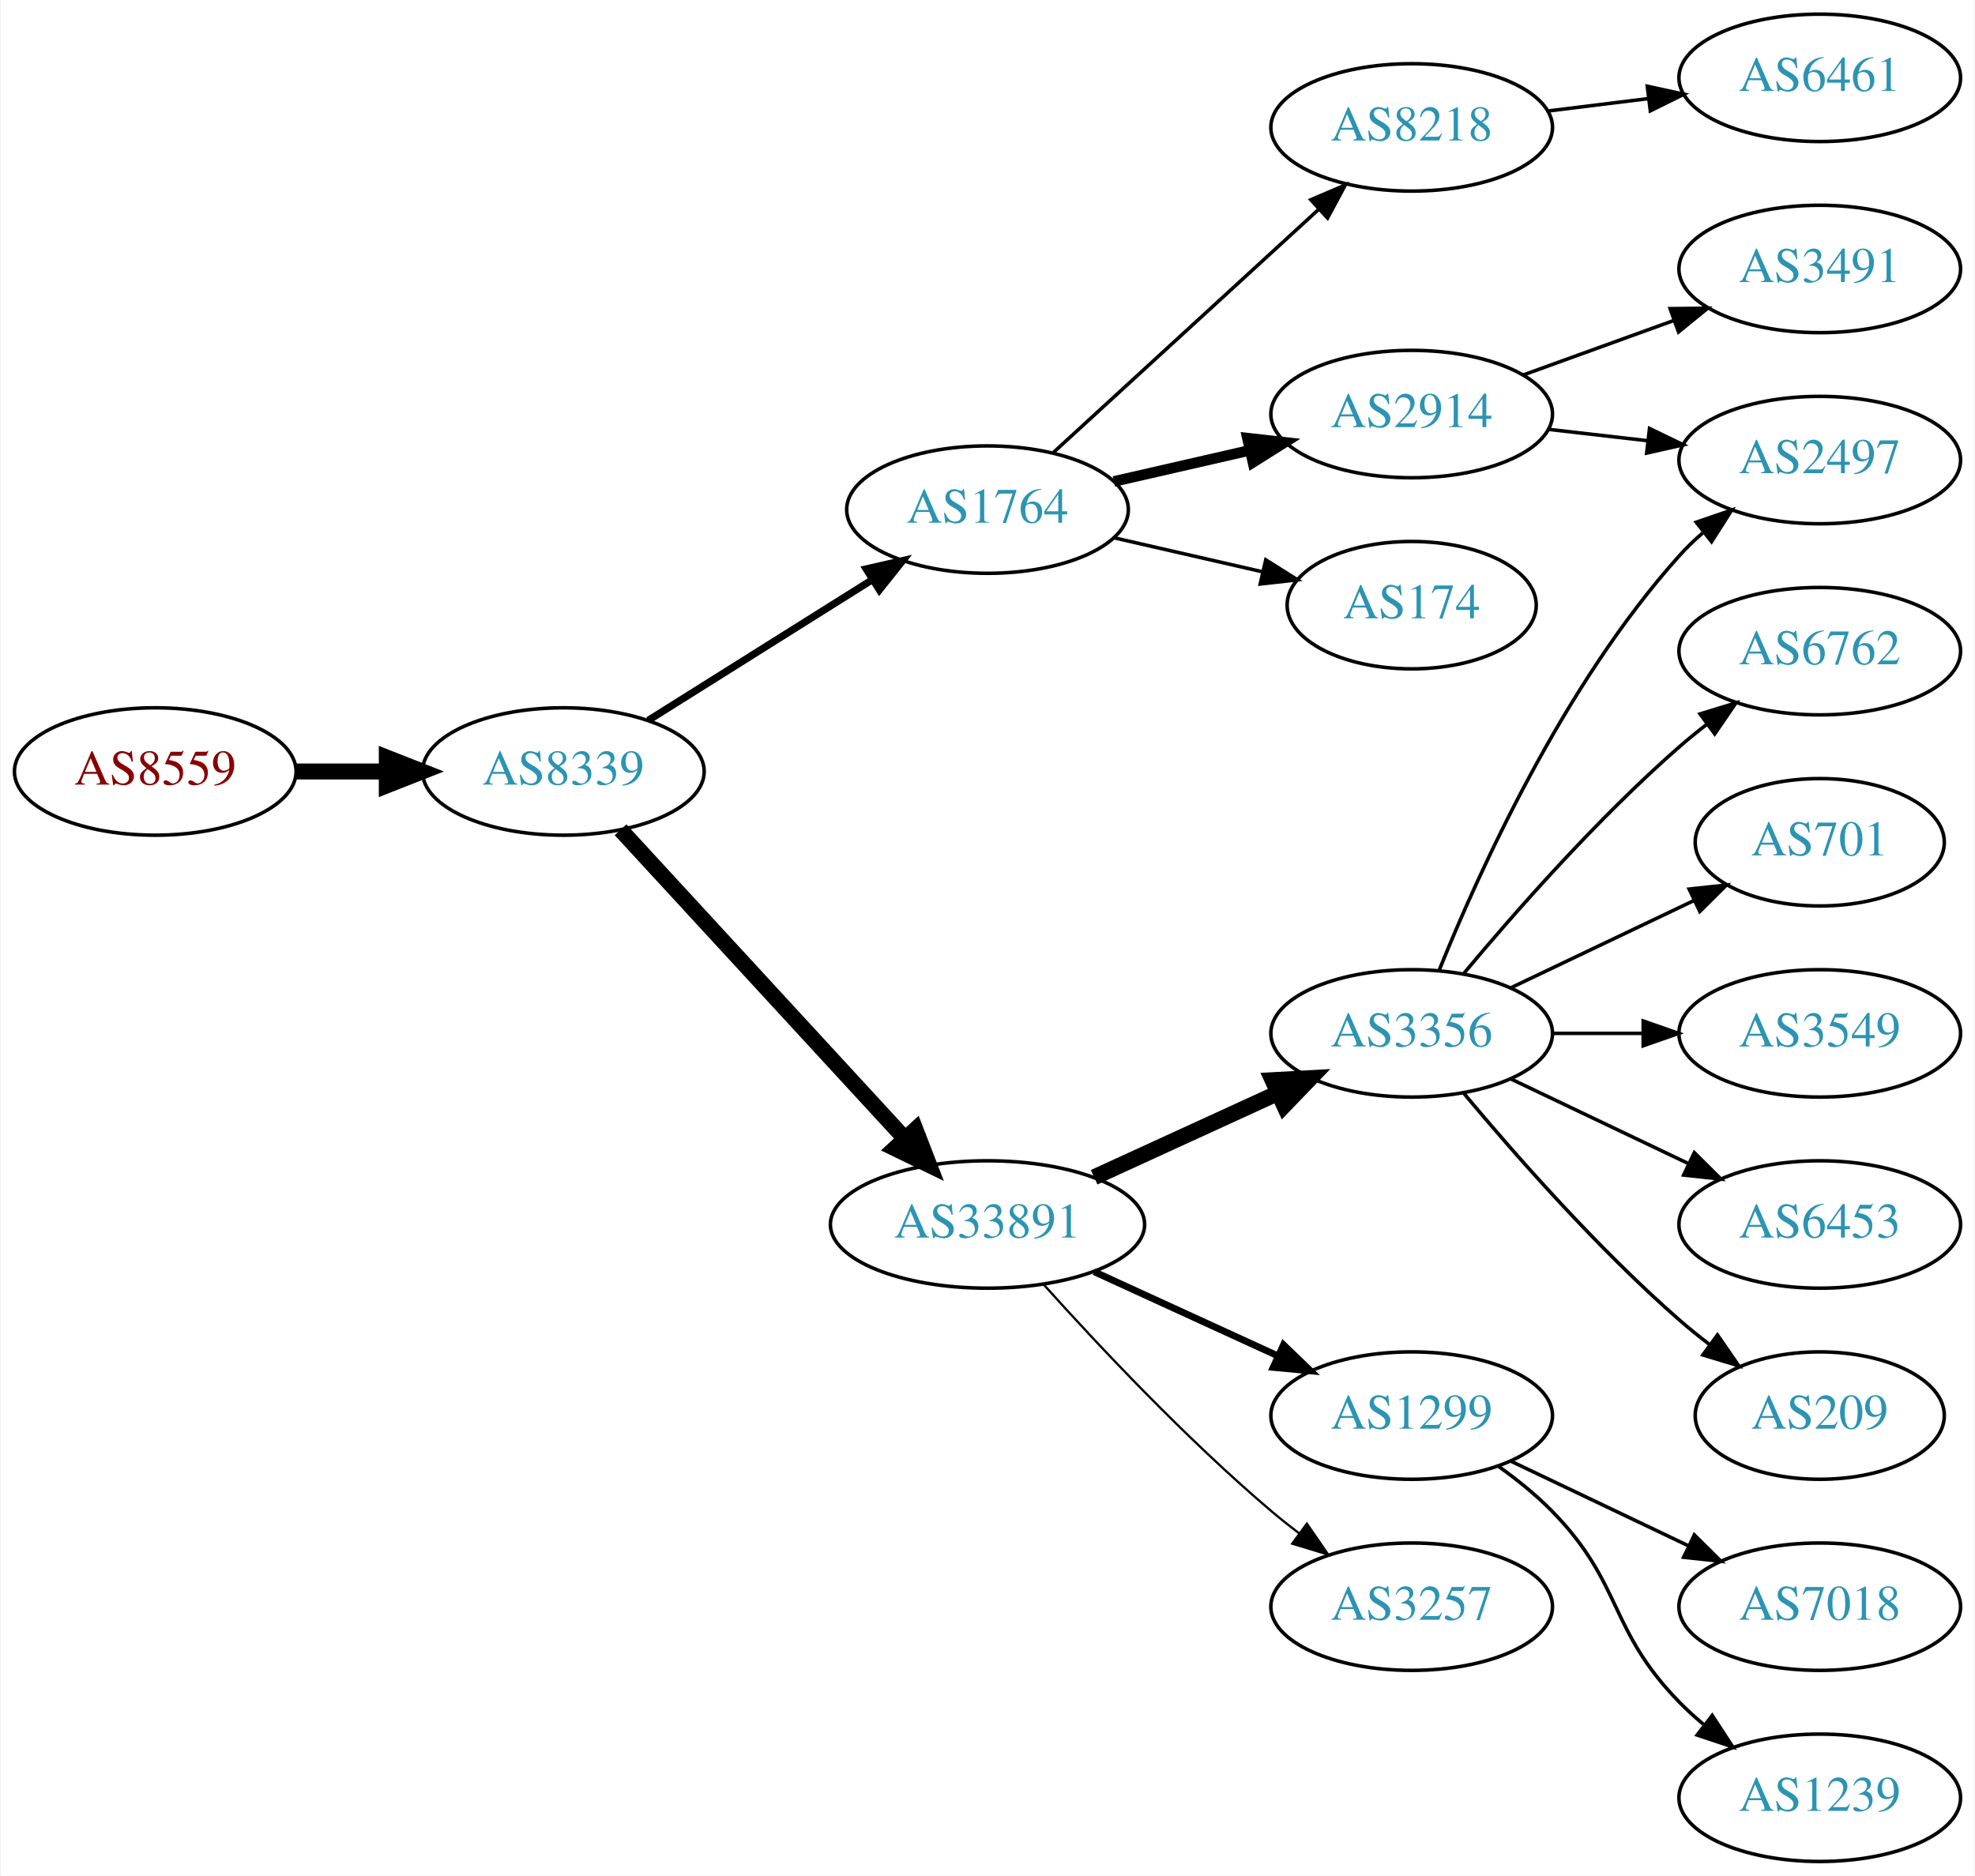
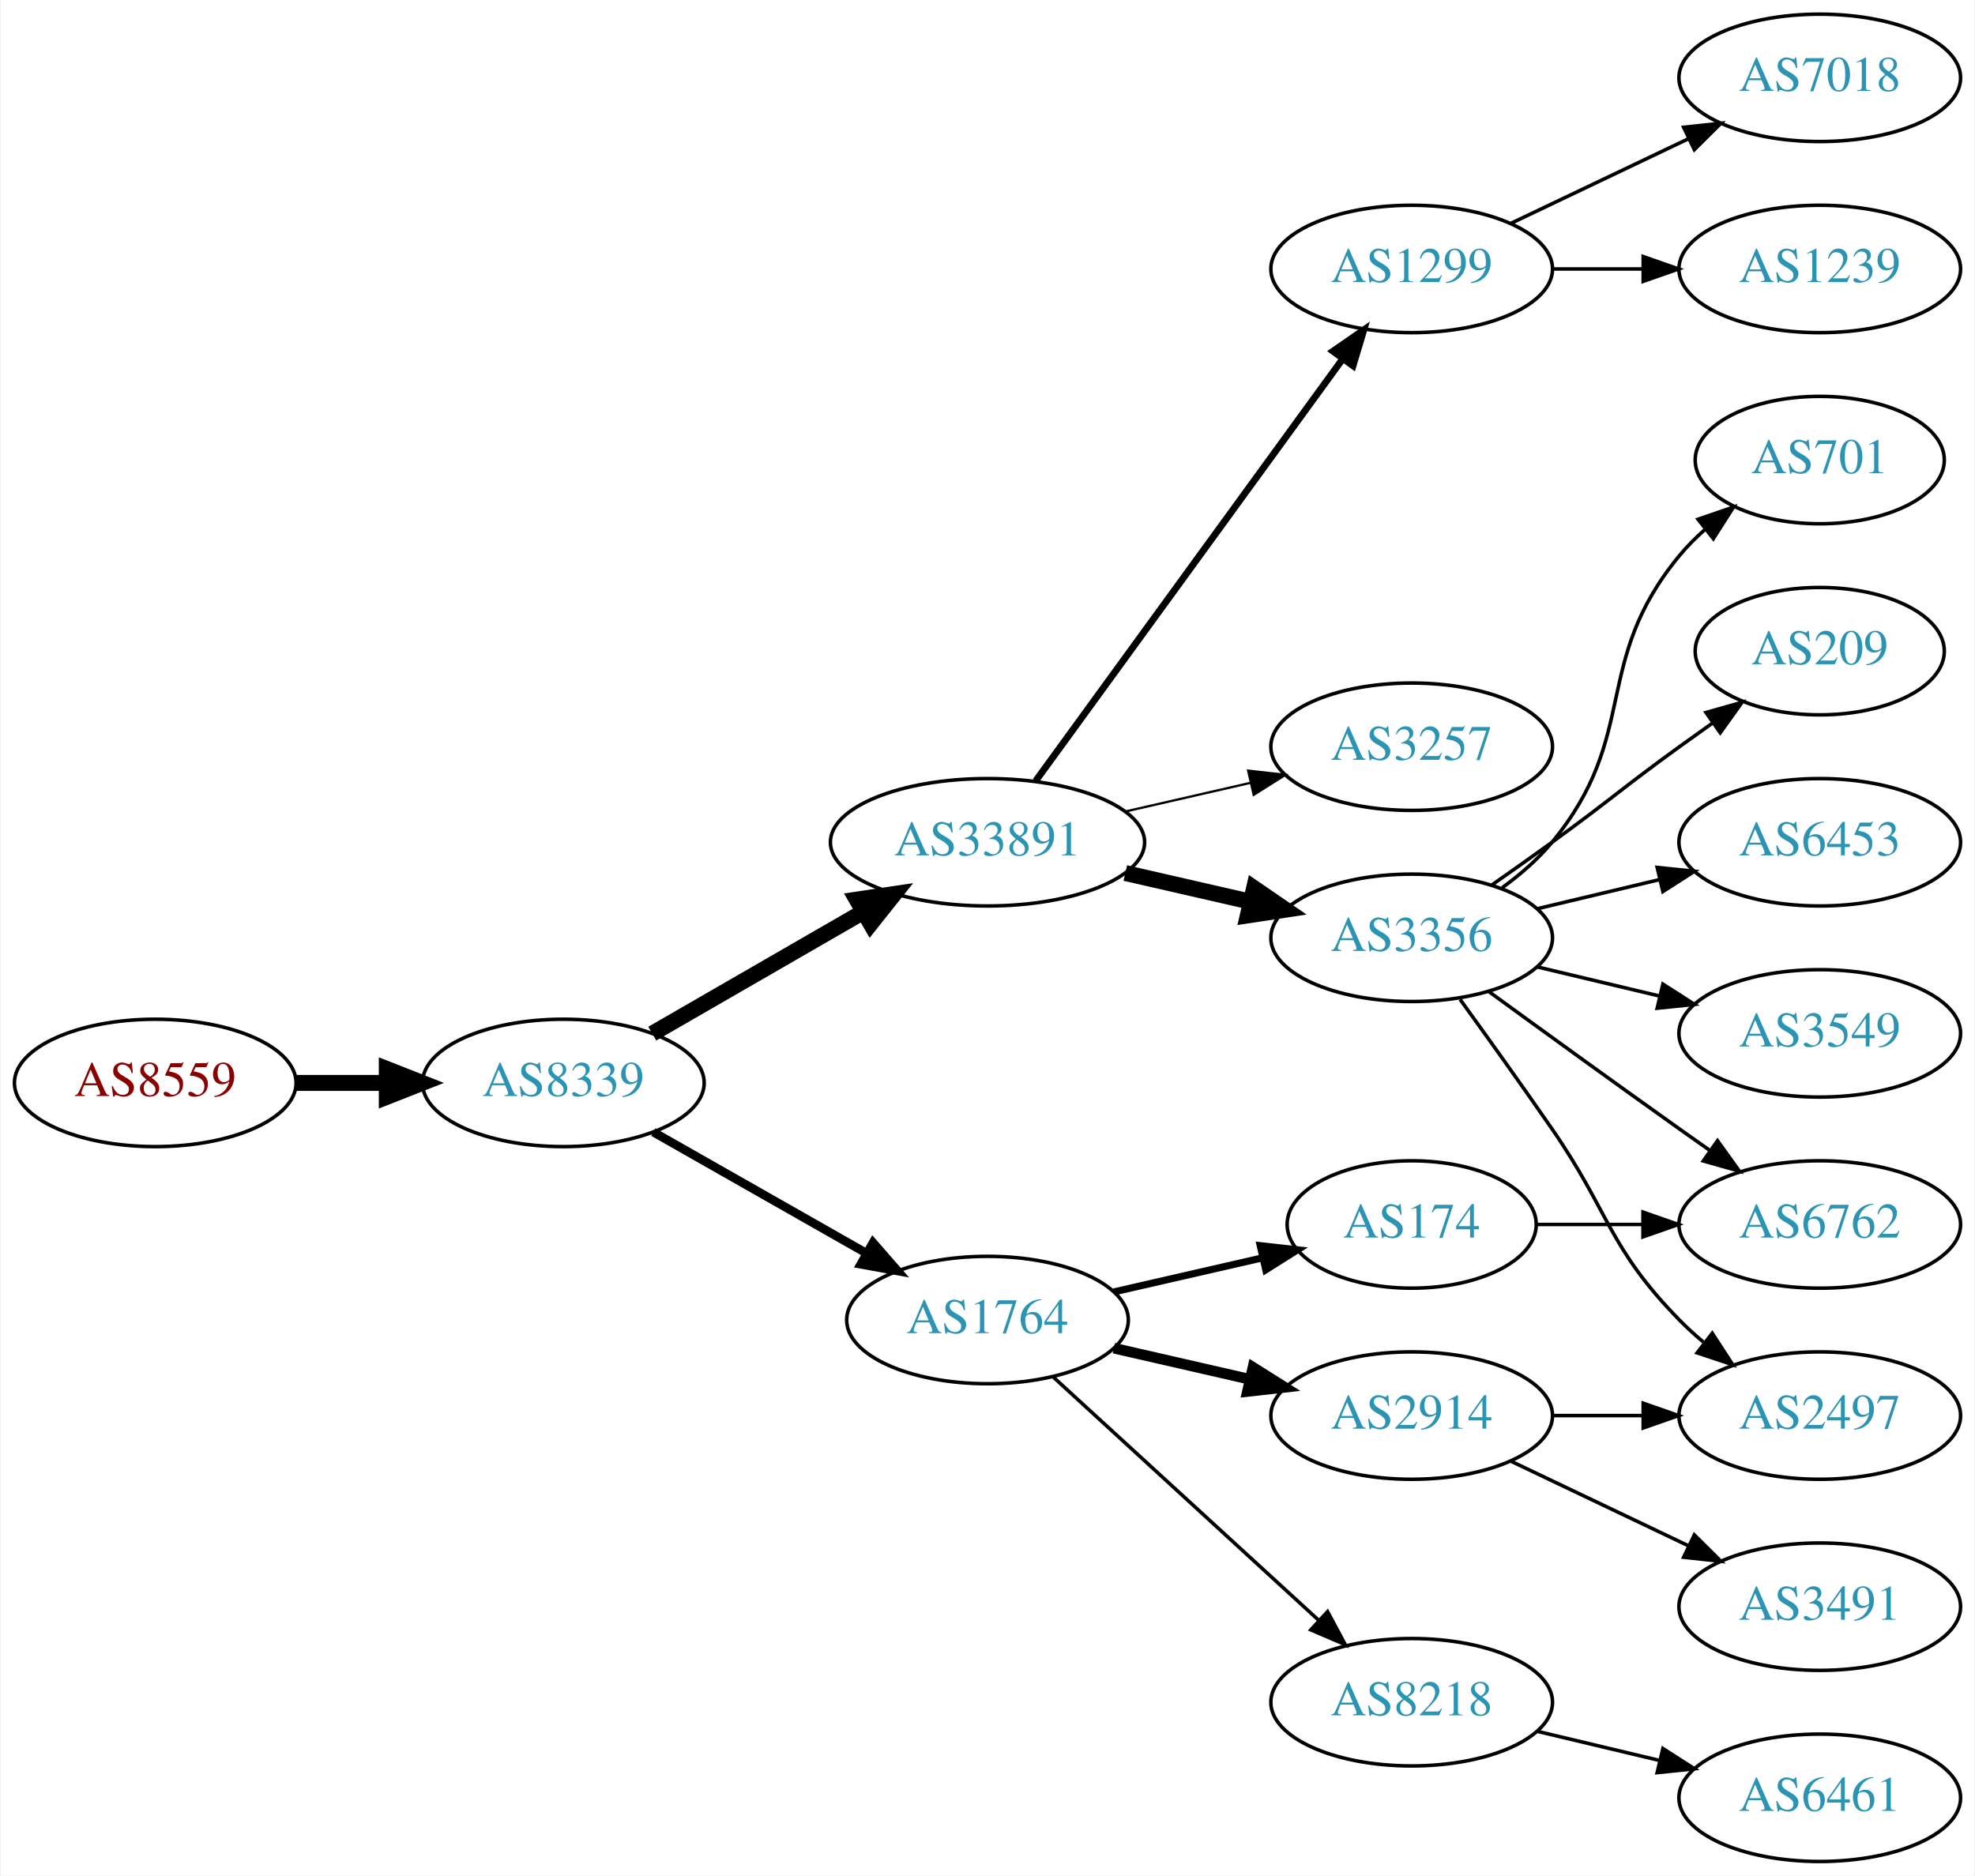
<svg xmlns="http://www.w3.org/2000/svg" xmlns:xlink="http://www.w3.org/1999/xlink" width="558pt" height="530pt" viewBox="0.00 0.00 557.56 530.00">
  <g id="graph0" class="graph" transform="scale(1 1) rotate(0) translate(4 526)">
    <polygon fill="white" stroke="none" points="-4,4 -4,-526 553.564,-526 553.564,4 -4,4" />
    <g id="node1" class="node">
      <g id="a_node1">
        <a xlink:href="/asn/8559" xlink:title="AS8559 ~ WELLCOM [AT]">
-           <ellipse fill="#ffffff" stroke="black" cx="39.647" cy="-308" rx="39.794" ry="18" />
-           <text text-anchor="middle" x="39.647" y="-304.3" font-family="Times,serif" font-size="14.00" fill="#880000">AS8559</text>
+           <ellipse fill="#ffffff" stroke="black" cx="39.647" cy="-220" rx="39.794" ry="18" />
+           <text text-anchor="middle" x="39.647" y="-216.3" font-family="Times,serif" font-size="14.00" fill="#880000">AS8559</text>
        </a>
      </g>
    </g>
    <g id="node2" class="node">
      <g id="a_node2">
        <a xlink:href="/asn/8339" xlink:title="AS8339 ~ kabelplus GmbH [AT]">
-           <ellipse fill="#ffffff" stroke="black" cx="154.939" cy="-308" rx="39.794" ry="18" />
-           <text text-anchor="middle" x="154.939" y="-304.3" font-family="Times,serif" font-size="14.00" fill="#2c94b3">AS8339</text>
+           <ellipse fill="#ffffff" stroke="black" cx="154.939" cy="-220" rx="39.794" ry="18" />
+           <text text-anchor="middle" x="154.939" y="-216.3" font-family="Times,serif" font-size="14.00" fill="#2c94b3">AS8339</text>
        </a>
      </g>
    </g>
    <g id="edge1" class="edge">
-       <path fill="none" stroke="black" stroke-width="4.5" d="M79.319,-308C87.522,-308 96.286,-308 104.818,-308" />
-       <polygon fill="black" stroke="black" stroke-width="4.5" points="105.057,-311.938 115.057,-308 105.057,-304.063 105.057,-311.938" />
+       <path fill="none" stroke="black" stroke-width="4.5" d="M79.319,-220C87.522,-220 96.286,-220 104.818,-220" />
+       <polygon fill="black" stroke="black" stroke-width="4.5" points="105.057,-223.938 115.057,-220 105.057,-216.063 105.057,-223.938" />
    </g>
    <g id="node3" class="node">
      <g id="a_node3">
        <a xlink:href="/asn/33891" xlink:title="AS33891 ~ CORE-BACKBONE GMBH GLOBAL NETWORK [DE]">
-           <ellipse fill="#ffffff" stroke="black" cx="274.782" cy="-180" rx="44.393" ry="18" />
-           <text text-anchor="middle" x="274.782" y="-176.3" font-family="Times,serif" font-size="14.00" fill="#2c94b3">AS33891</text>
+           <ellipse fill="#ffffff" stroke="black" cx="274.782" cy="-288" rx="44.393" ry="18" />
+           <text text-anchor="middle" x="274.782" y="-284.3" font-family="Times,serif" font-size="14.00" fill="#2c94b3">AS33891</text>
        </a>
      </g>
    </g>
    <g id="edge2" class="edge">
-       <path fill="none" stroke="black" stroke-width="4.5" d="M171.104,-291.528C191.497,-269.377 227.912,-229.824 251.444,-204.263" />
-       <polygon fill="black" stroke="black" stroke-width="4.5" points="254.425,-206.839 258.301,-196.815 248.631,-201.505 254.425,-206.839" />
+       <path fill="none" stroke="black" stroke-width="4.5" d="M180.071,-233.925C197.278,-243.854 220.651,-257.341 239.75,-268.362" />
+       <polygon fill="black" stroke="black" stroke-width="4.5" points="237.832,-271.801 248.461,-273.389 241.768,-264.98 237.832,-271.801" />
    </g>
    <g id="node4" class="node">
      <g id="a_node4">
        <a xlink:href="/asn/1764" xlink:title="AS1764 ~ NEXTLAYER-AS [AT]">
-           <ellipse fill="#ffffff" stroke="black" cx="274.782" cy="-382" rx="39.794" ry="18" />
-           <text text-anchor="middle" x="274.782" y="-378.3" font-family="Times,serif" font-size="14.00" fill="#2c94b3">AS1764</text>
+           <ellipse fill="#ffffff" stroke="black" cx="274.782" cy="-153" rx="39.794" ry="18" />
+           <text text-anchor="middle" x="274.782" y="-149.3" font-family="Times,serif" font-size="14.00" fill="#2c94b3">AS1764</text>
        </a>
      </g>
    </g>
    <g id="edge3" class="edge">
-       <path fill="none" stroke="black" stroke-width="2.045" d="M178.94,-322.444C196.947,-333.751 222.191,-349.603 242.108,-362.11" />
-       <polygon fill="black" stroke="black" stroke-width="2.045" points="240.509,-365.239 250.839,-367.593 244.232,-359.311 240.509,-365.239" />
+       <path fill="none" stroke="black" stroke-width="2.455" d="M180.357,-206.118C197.816,-196.191 221.517,-182.716 240.677,-171.822" />
+       <polygon fill="black" stroke="black" stroke-width="2.455" points="242.433,-174.85 249.396,-166.865 238.973,-168.765 242.433,-174.85" />
    </g>
    <g id="node5" class="node">
      <g id="a_node5">
-         <a xlink:href="/asn/3356" xlink:title="AS3356 ~ Level 3 Parent, LLC [US]">
-           <ellipse fill="#ffffff" stroke="black" cx="394.625" cy="-234" rx="39.794" ry="18" />
-           <text text-anchor="middle" x="394.625" y="-230.3" font-family="Times,serif" font-size="14.00" fill="#2c94b3">AS3356</text>
+         <a xlink:href="/asn/1299" xlink:title="AS1299 ~ Telia Carrier [EU]">
+           <ellipse fill="#ffffff" stroke="black" cx="394.625" cy="-450" rx="39.794" ry="18" />
+           <text text-anchor="middle" x="394.625" y="-446.3" font-family="Times,serif" font-size="14.00" fill="#2c94b3">AS1299</text>
        </a>
      </g>
    </g>
    <g id="edge4" class="edge">
-       <path fill="none" stroke="black" stroke-width="4.5" d="M304.912,-193.348C320.523,-200.502 339.92,-209.391 356.593,-217.03" />
-       <polygon fill="black" stroke="black" stroke-width="4.5" points="355.313,-220.775 366.045,-221.362 358.594,-213.616 355.313,-220.775" />
+       <path fill="none" stroke="black" stroke-width="1.929" d="M288.393,-305.337C309.214,-333.96 350.876,-391.233 375.065,-424.486" />
+       <polygon fill="black" stroke="black" stroke-width="1.929" points="372.391,-426.76 381.104,-432.788 378.052,-422.642 372.391,-426.76" />
    </g>
    <g id="node6" class="node">
      <g id="a_node6">
-         <a xlink:href="/asn/1299" xlink:title="AS1299 ~ Telia Carrier [EU]">
-           <ellipse fill="#ffffff" stroke="black" cx="394.625" cy="-126" rx="39.794" ry="18" />
-           <text text-anchor="middle" x="394.625" y="-122.3" font-family="Times,serif" font-size="14.00" fill="#2c94b3">AS1299</text>
+         <a xlink:href="/asn/3257" xlink:title="AS3257 ~ GTT [DE]">
+           <ellipse fill="#ffffff" stroke="black" cx="394.625" cy="-315" rx="39.794" ry="18" />
+           <text text-anchor="middle" x="394.625" y="-311.3" font-family="Times,serif" font-size="14.00" fill="#2c94b3">AS3257</text>
        </a>
      </g>
    </g>
    <g id="edge5" class="edge">
-       <path fill="none" stroke="black" stroke-width="1.929" d="M304.912,-166.652C320.523,-159.498 339.92,-150.609 356.593,-142.97" />
-       <polygon fill="black" stroke="black" stroke-width="1.929" points="358.412,-145.986 366.045,-138.638 355.496,-139.622 358.412,-145.986" />
+       <path fill="none" stroke="black" stroke-width="0.643" d="M313.717,-296.692C324.957,-299.267 337.37,-302.111 348.993,-304.774" />
+       <polygon fill="black" stroke="black" stroke-width="0.643" points="348.426,-308.235 358.955,-307.057 349.989,-301.412 348.426,-308.235" />
    </g>
    <g id="node7" class="node">
      <g id="a_node7">
-         <a xlink:href="/asn/3257" xlink:title="AS3257 ~ GTT [DE]">
-           <ellipse fill="#ffffff" stroke="black" cx="394.625" cy="-72" rx="39.794" ry="18" />
-           <text text-anchor="middle" x="394.625" y="-68.3" font-family="Times,serif" font-size="14.00" fill="#2c94b3">AS3257</text>
+         <a xlink:href="/asn/3356" xlink:title="AS3356 ~ Level 3 Parent, LLC [US]">
+           <ellipse fill="#ffffff" stroke="black" cx="394.625" cy="-261" rx="39.794" ry="18" />
+           <text text-anchor="middle" x="394.625" y="-257.3" font-family="Times,serif" font-size="14.00" fill="#2c94b3">AS3356</text>
        </a>
      </g>
    </g>
    <g id="edge6" class="edge">
-       <path fill="none" stroke="black" stroke-width="0.643" d="M290.714,-162.956C306.041,-145.903 330.976,-119.35 354.978,-99 357.475,-96.883 360.136,-94.768 362.847,-92.707" />
-       <polygon fill="black" stroke="black" stroke-width="0.643" points="365.013,-95.459 371.023,-86.734 360.884,-89.806 365.013,-95.459" />
+       <path fill="none" stroke="black" stroke-width="4.5" d="M313.717,-279.308C324.957,-276.733 337.37,-273.889 348.993,-271.226" />
+       <polygon fill="black" stroke="black" stroke-width="4.5" points="350.087,-275.015 358.955,-268.943 348.328,-267.339 350.087,-275.015" />
+     </g>
+     <g id="node8" class="node">
+       <g id="a_node8">
+         <a xlink:href="/asn/8218" xlink:title="AS8218 ~ legacy Neotelecoms [FR]">
+           <ellipse fill="#ffffff" stroke="black" cx="394.625" cy="-45" rx="39.794" ry="18" />
+           <text text-anchor="middle" x="394.625" y="-41.3" font-family="Times,serif" font-size="14.00" fill="#2c94b3">AS8218</text>
+         </a>
+       </g>
+     </g>
+     <g id="edge7" class="edge">
+       <path fill="none" stroke="black" d="M293.424,-136.831C313.297,-118.618 345.759,-88.867 368.328,-68.183" />
+       <polygon fill="black" stroke="black" points="370.854,-70.616 375.862,-61.279 366.125,-65.455 370.854,-70.616" />
+     </g>
+     <g id="node9" class="node">
+       <g id="a_node9">
+         <a xlink:href="/asn/174" xlink:title="AS174 ~ Cogent Communications [US]">
+           <ellipse fill="#ffffff" stroke="black" cx="394.625" cy="-180" rx="35.194" ry="18" />
+           <text text-anchor="middle" x="394.625" y="-176.3" font-family="Times,serif" font-size="14.00" fill="#2c94b3">AS174</text>
+         </a>
+       </g>
+     </g>
+     <g id="edge8" class="edge">
+       <path fill="none" stroke="black" stroke-width="2" d="M310.501,-160.955C323.594,-163.955 338.616,-167.396 352.257,-170.522" />
+       <polygon fill="black" stroke="black" stroke-width="2" points="351.835,-174.016 362.364,-172.838 353.398,-167.193 351.835,-174.016" />
+     </g>
+     <g id="node10" class="node">
+       <g id="a_node10">
+         <a xlink:href="/asn/2914" xlink:title="AS2914 ~ NTT America, Inc. [US]">
+           <ellipse fill="#ffffff" stroke="black" cx="394.625" cy="-126" rx="39.794" ry="18" />
+           <text text-anchor="middle" x="394.625" y="-122.3" font-family="Times,serif" font-size="14.00" fill="#2c94b3">AS2914</text>
+         </a>
+       </g>
+     </g>
+     <g id="edge9" class="edge">
+       <path fill="none" stroke="black" stroke-width="3" d="M310.501,-145.045C322.501,-142.296 336.122,-139.175 348.815,-136.267" />
+       <polygon fill="black" stroke="black" stroke-width="3" points="349.78,-139.636 358.746,-133.991 348.217,-132.813 349.78,-139.636" />
+     </g>
+     <g id="node19" class="node">
+       <g id="a_node19">
+         <a xlink:href="/asn/7018" xlink:title="AS7018 ~ AT&amp;T Services, Inc. [US]">
+           <ellipse fill="#ffffff" stroke="black" cx="509.918" cy="-504" rx="39.794" ry="18" />
+           <text text-anchor="middle" x="509.918" y="-500.3" font-family="Times,serif" font-size="14.00" fill="#2c94b3">AS7018</text>
+         </a>
+       </g>
+     </g>
+     <g id="edge20" class="edge">
+       <path fill="none" stroke="black" d="M422.761,-462.934C437.755,-470.081 456.576,-479.052 472.799,-486.785" />
+       <polygon fill="black" stroke="black" points="471.469,-490.028 482.002,-491.171 474.481,-483.709 471.469,-490.028" />
+     </g>
+     <g id="node20" class="node">
+       <g id="a_node20">
+         <a xlink:href="/asn/1239" xlink:title="AS1239 ~ Sprint [US]">
+           <ellipse fill="#ffffff" stroke="black" cx="509.918" cy="-450" rx="39.794" ry="18" />
+           <text text-anchor="middle" x="509.918" y="-446.3" font-family="Times,serif" font-size="14.00" fill="#2c94b3">AS1239</text>
+         </a>
+       </g>
+     </g>
+     <g id="edge21" class="edge">
+       <path fill="none" stroke="black" d="M434.297,-450C442.5,-450 451.264,-450 459.796,-450" />
+       <polygon fill="black" stroke="black" points="460.035,-453.5 470.035,-450 460.035,-446.5 460.035,-453.5" />
+     </g>
+     <g id="node12" class="node">
+       <g id="a_node12">
+         <a xlink:href="/asn/6453" xlink:title="AS6453 ~ TATA COMMUNICATIONS (AMERICA) INC [US]">
+           <ellipse fill="#ffffff" stroke="black" cx="509.918" cy="-288" rx="39.794" ry="18" />
+           <text text-anchor="middle" x="509.918" y="-284.3" font-family="Times,serif" font-size="14.00" fill="#2c94b3">AS6453</text>
+         </a>
+       </g>
+     </g>
+     <g id="edge11" class="edge">
+       <path fill="none" stroke="black" d="M430.232,-269.248C441.103,-271.838 453.257,-274.735 464.7,-277.462" />
+       <polygon fill="black" stroke="black" points="463.983,-280.889 474.522,-279.803 465.606,-274.08 463.983,-280.889" />
+     </g>
+     <g id="node13" class="node">
+       <g id="a_node13">
+         <a xlink:href="/asn/2497" xlink:title="AS2497 ~ Internet Initiative Japan Inc. [JP]">
+           <ellipse fill="#ffffff" stroke="black" cx="509.918" cy="-126" rx="39.794" ry="18" />
+           <text text-anchor="middle" x="509.918" y="-122.3" font-family="Times,serif" font-size="14.00" fill="#2c94b3">AS2497</text>
+         </a>
+       </g>
+     </g>
+     <g id="edge12" class="edge">
+       <path fill="none" stroke="black" d="M408.304,-243.594C415.919,-233.063 425.752,-219.33 434.271,-207 450.667,-183.269 450.099,-173.617 470.271,-153 472.364,-150.861 474.647,-148.782 477.024,-146.79" />
+       <polygon fill="black" stroke="black" points="479.542,-149.268 485.323,-140.389 475.267,-143.725 479.542,-149.268" />
    </g>
    <g id="node14" class="node">
      <g id="a_node14">
-         <a xlink:href="/asn/2914" xlink:title="AS2914 ~ NTT America, Inc. [US]">
-           <ellipse fill="#ffffff" stroke="black" cx="394.625" cy="-409" rx="39.794" ry="18" />
-           <text text-anchor="middle" x="394.625" y="-405.3" font-family="Times,serif" font-size="14.00" fill="#2c94b3">AS2914</text>
+         <a xlink:href="/asn/6762" xlink:title="AS6762 ~ TELECOM ITALIA SPARKLE S.p.A. [IT]">
+           <ellipse fill="#ffffff" stroke="black" cx="509.918" cy="-180" rx="39.794" ry="18" />
+           <text text-anchor="middle" x="509.918" y="-176.3" font-family="Times,serif" font-size="14.00" fill="#2c94b3">AS6762</text>
        </a>
      </g>
    </g>
    <g id="edge13" class="edge">
-       <path fill="none" stroke="black" stroke-width="3" d="M310.501,-389.955C322.501,-392.704 336.122,-395.825 348.815,-398.733" />
-       <polygon fill="black" stroke="black" stroke-width="3" points="348.217,-402.187 358.746,-401.009 349.78,-395.364 348.217,-402.187" />
+       <path fill="none" stroke="black" d="M416.473,-245.778C431.407,-234.909 452.02,-219.975 470.271,-207 473.091,-204.995 476.034,-202.915 478.983,-200.841" />
+       <polygon fill="black" stroke="black" points="481.029,-203.681 487.207,-195.074 477.01,-197.95 481.029,-203.681" />
    </g>
    <g id="node15" class="node">
      <g id="a_node15">
-         <a xlink:href="/asn/8218" xlink:title="AS8218 ~ legacy Neotelecoms [FR]">
-           <ellipse fill="#ffffff" stroke="black" cx="394.625" cy="-490" rx="39.794" ry="18" />
-           <text text-anchor="middle" x="394.625" y="-486.3" font-family="Times,serif" font-size="14.00" fill="#2c94b3">AS8218</text>
-         </a>
-       </g>
-     </g>
-     <g id="edge14" class="edge">
-       <path fill="none" stroke="black" d="M293.424,-398.169C313.297,-416.382 345.759,-446.133 368.328,-466.817" />
-       <polygon fill="black" stroke="black" points="366.125,-469.545 375.862,-473.721 370.854,-464.384 366.125,-469.545" />
-     </g>
-     <g id="node16" class="node">
-       <g id="a_node16">
-         <a xlink:href="/asn/174" xlink:title="AS174 ~ Cogent Communications [US]">
-           <ellipse fill="#ffffff" stroke="black" cx="394.625" cy="-355" rx="35.194" ry="18" />
-           <text text-anchor="middle" x="394.625" y="-351.3" font-family="Times,serif" font-size="14.00" fill="#2c94b3">AS174</text>
-         </a>
-       </g>
-     </g>
-     <g id="edge15" class="edge">
-       <path fill="none" stroke="black" d="M310.501,-374.045C323.594,-371.045 338.616,-367.604 352.257,-364.478" />
-       <polygon fill="black" stroke="black" points="353.398,-367.807 362.364,-362.162 351.835,-360.984 353.398,-367.807" />
-     </g>
-     <g id="node8" class="node">
-       <g id="a_node8">
-         <a xlink:href="/asn/6762" xlink:title="AS6762 ~ TELECOM ITALIA SPARKLE S.p.A. [IT]">
-           <ellipse fill="#ffffff" stroke="black" cx="509.918" cy="-342" rx="39.794" ry="18" />
-           <text text-anchor="middle" x="509.918" y="-338.3" font-family="Times,serif" font-size="14.00" fill="#2c94b3">AS6762</text>
-         </a>
-       </g>
-     </g>
-     <g id="edge7" class="edge">
-       <path fill="none" stroke="black" d="M409.255,-250.817C423.537,-267.929 447.084,-294.745 470.271,-315 472.737,-317.154 475.375,-319.294 478.073,-321.372" />
-       <polygon fill="black" stroke="black" points="476.098,-324.264 486.227,-327.37 480.246,-318.625 476.098,-324.264" />
-     </g>
-     <g id="node9" class="node">
-       <g id="a_node9">
-         <a xlink:href="/asn/2497" xlink:title="AS2497 ~ Internet Initiative Japan Inc. [JP]">
-           <ellipse fill="#ffffff" stroke="black" cx="509.918" cy="-396" rx="39.794" ry="18" />
-           <text text-anchor="middle" x="509.918" y="-392.3" font-family="Times,serif" font-size="14.00" fill="#2c94b3">AS2497</text>
-         </a>
-       </g>
-     </g>
-     <g id="edge8" class="edge">
-       <path fill="none" stroke="black" d="M402.372,-251.787C413.423,-279.243 437.476,-332.578 470.271,-369 472.273,-371.224 474.492,-373.363 476.825,-375.397" />
-       <polygon fill="black" stroke="black" points="475.023,-378.433 485.044,-381.873 479.355,-372.935 475.023,-378.433" />
-     </g>
-     <g id="node10" class="node">
-       <g id="a_node10">
-         <a xlink:href="/asn/701" xlink:title="AS701 ~ UUNET [US]">
-           <ellipse fill="#ffffff" stroke="black" cx="509.918" cy="-288" rx="35.194" ry="18" />
-           <text text-anchor="middle" x="509.918" y="-284.3" font-family="Times,serif" font-size="14.00" fill="#2c94b3">AS701</text>
-         </a>
-       </g>
-     </g>
-     <g id="edge9" class="edge">
-       <path fill="none" stroke="black" d="M422.761,-246.934C438.193,-254.29 457.678,-263.577 474.213,-271.459" />
-       <polygon fill="black" stroke="black" points="473.022,-274.768 483.555,-275.911 476.034,-268.449 473.022,-274.768" />
-     </g>
-     <g id="node11" class="node">
-       <g id="a_node11">
        <a xlink:href="/asn/3549" xlink:title="AS3549 ~ Level 3 Parent, LLC [US]">
          <ellipse fill="#ffffff" stroke="black" cx="509.918" cy="-234" rx="39.794" ry="18" />
          <text text-anchor="middle" x="509.918" y="-230.3" font-family="Times,serif" font-size="14.00" fill="#2c94b3">AS3549</text>
        </a>
      </g>
    </g>
+     <g id="edge14" class="edge">
+       <path fill="none" stroke="black" d="M430.232,-252.752C441.103,-250.162 453.257,-247.265 464.7,-244.538" />
+       <polygon fill="black" stroke="black" points="465.606,-247.92 474.522,-242.197 463.983,-241.111 465.606,-247.92" />
+     </g>
+     <g id="node16" class="node">
+       <g id="a_node16">
+         <a xlink:href="/asn/701" xlink:title="AS701 ~ UUNET [US]">
+           <ellipse fill="#ffffff" stroke="black" cx="509.918" cy="-396" rx="35.194" ry="18" />
+           <text text-anchor="middle" x="509.918" y="-392.3" font-family="Times,serif" font-size="14.00" fill="#2c94b3">AS701</text>
+         </a>
+       </g>
+     </g>
+     <g id="edge15" class="edge">
+       <path fill="none" stroke="black" d="M420.205,-275.156C425.3,-278.872 430.313,-283.201 434.271,-288 459.336,-318.394 445.206,-338.606 470.271,-369 472.406,-371.589 474.849,-374.041 477.445,-376.334" />
+       <polygon fill="black" stroke="black" points="475.522,-379.275 485.544,-382.712 479.853,-373.775 475.522,-379.275" />
+     </g>
+     <g id="node17" class="node">
+       <g id="a_node17">
+         <a xlink:href="/asn/209" xlink:title="AS209 ~ CenturyLink Communications, LLC [US]">
+           <ellipse fill="#ffffff" stroke="black" cx="509.918" cy="-342" rx="35.194" ry="18" />
+           <text text-anchor="middle" x="509.918" y="-338.3" font-family="Times,serif" font-size="14.00" fill="#2c94b3">AS209</text>
+         </a>
+       </g>
+     </g>
+     <g id="edge16" class="edge">
+       <path fill="none" stroke="black" d="M417.382,-276.009C422.916,-279.879 428.835,-284.064 434.271,-288 450.471,-299.729 454.071,-303.271 470.271,-315 473.3,-317.193 476.479,-319.463 479.657,-321.713" />
+       <polygon fill="black" stroke="black" points="477.774,-324.667 487.968,-327.555 481.799,-318.941 477.774,-324.667" />
+     </g>
+     <g id="node11" class="node">
+       <g id="a_node11">
+         <a xlink:href="/asn/6461" xlink:title="AS6461 ~ Zayo Bandwidth [US]">
+           <ellipse fill="#ffffff" stroke="black" cx="509.918" cy="-18" rx="39.794" ry="18" />
+           <text text-anchor="middle" x="509.918" y="-14.3" font-family="Times,serif" font-size="14.00" fill="#2c94b3">AS6461</text>
+         </a>
+       </g>
+     </g>
    <g id="edge10" class="edge">
-       <path fill="none" stroke="black" d="M434.297,-234C442.5,-234 451.264,-234 459.796,-234" />
-       <polygon fill="black" stroke="black" points="460.035,-237.5 470.035,-234 460.035,-230.5 460.035,-237.5" />
-     </g>
-     <g id="node12" class="node">
-       <g id="a_node12">
-         <a xlink:href="/asn/6453" xlink:title="AS6453 ~ TATA COMMUNICATIONS (AMERICA) INC [US]">
-           <ellipse fill="#ffffff" stroke="black" cx="509.918" cy="-180" rx="39.794" ry="18" />
-           <text text-anchor="middle" x="509.918" y="-176.3" font-family="Times,serif" font-size="14.00" fill="#2c94b3">AS6453</text>
-         </a>
-       </g>
-     </g>
-     <g id="edge11" class="edge">
-       <path fill="none" stroke="black" d="M422.761,-221.066C437.755,-213.919 456.576,-204.948 472.799,-197.215" />
-       <polygon fill="black" stroke="black" points="474.481,-200.291 482.002,-192.829 471.469,-193.972 474.481,-200.291" />
-     </g>
-     <g id="node13" class="node">
-       <g id="a_node13">
-         <a xlink:href="/asn/209" xlink:title="AS209 ~ CenturyLink Communications, LLC [US]">
-           <ellipse fill="#ffffff" stroke="black" cx="509.918" cy="-126" rx="35.194" ry="18" />
-           <text text-anchor="middle" x="509.918" y="-122.3" font-family="Times,serif" font-size="14.00" fill="#2c94b3">AS209</text>
-         </a>
-       </g>
-     </g>
-     <g id="edge12" class="edge">
-       <path fill="none" stroke="black" d="M409.255,-217.183C423.537,-200.071 447.084,-173.255 470.271,-153 472.941,-150.668 475.814,-148.352 478.744,-146.114" />
-       <polygon fill="black" stroke="black" points="481.022,-148.784 487.035,-140.061 476.895,-143.13 481.022,-148.784" />
+       <path fill="none" stroke="black" d="M430.232,-36.752C441.103,-34.162 453.257,-31.265 464.7,-28.538" />
+       <polygon fill="black" stroke="black" points="465.606,-31.92 474.522,-26.197 463.983,-25.111 465.606,-31.92" />
+     </g>
+     <g id="edge19" class="edge">
+       <path fill="none" stroke="black" d="M429.924,-180C439.301,-180 449.651,-180 459.686,-180" />
+       <polygon fill="black" stroke="black" points="459.974,-183.5 469.974,-180 459.974,-176.5 459.974,-183.5" />
+     </g>
+     <g id="edge18" class="edge">
+       <path fill="none" stroke="black" d="M434.297,-126C442.5,-126 451.264,-126 459.796,-126" />
+       <polygon fill="black" stroke="black" points="460.035,-129.5 470.035,-126 460.035,-122.5 460.035,-129.5" />
    </g>
    <g id="node18" class="node">
      <g id="a_node18">
-         <a xlink:href="/asn/7018" xlink:title="AS7018 ~ AT&amp;T Services, Inc. [US]">
+         <a xlink:href="/asn/3491" xlink:title="AS3491 ~ PCCW Global, Inc. [US]">
          <ellipse fill="#ffffff" stroke="black" cx="509.918" cy="-72" rx="39.794" ry="18" />
-           <text text-anchor="middle" x="509.918" y="-68.3" font-family="Times,serif" font-size="14.00" fill="#2c94b3">AS7018</text>
+           <text text-anchor="middle" x="509.918" y="-68.3" font-family="Times,serif" font-size="14.00" fill="#2c94b3">AS3491</text>
        </a>
      </g>
    </g>
    <g id="edge17" class="edge">
      <path fill="none" stroke="black" d="M422.761,-113.066C437.755,-105.919 456.576,-96.948 472.799,-89.215" />
      <polygon fill="black" stroke="black" points="474.481,-92.291 482.002,-84.829 471.469,-85.972 474.481,-92.291" />
    </g>
-     <g id="node19" class="node">
-       <g id="a_node19">
-         <a xlink:href="/asn/1239" xlink:title="AS1239 ~ Sprint [US]">
-           <ellipse fill="#ffffff" stroke="black" cx="509.918" cy="-18" rx="39.794" ry="18" />
-           <text text-anchor="middle" x="509.918" y="-14.3" font-family="Times,serif" font-size="14.00" fill="#2c94b3">AS1239</text>
-         </a>
-       </g>
-     </g>
-     <g id="edge18" class="edge">
-       <path fill="none" stroke="black" d="M419.219,-111.611C424.475,-107.852 429.806,-103.563 434.271,-99 454.443,-78.383 450.099,-65.617 470.271,-45 472.364,-42.861 474.647,-40.782 477.024,-38.79" />
-       <polygon fill="black" stroke="black" points="479.542,-41.268 485.323,-32.389 475.267,-35.725 479.542,-41.268" />
-     </g>
-     <g id="edge19" class="edge">
-       <path fill="none" stroke="black" d="M433.349,-404.671C442.331,-403.641 452.029,-402.528 461.387,-401.454" />
-       <polygon fill="black" stroke="black" points="461.822,-404.927 471.357,-400.31 461.024,-397.973 461.822,-404.927" />
-     </g>
-     <g id="node20" class="node">
-       <g id="a_node20">
-         <a xlink:href="/asn/3491" xlink:title="AS3491 ~ PCCW Global, Inc. [US]">
-           <ellipse fill="#ffffff" stroke="black" cx="509.918" cy="-450" rx="39.794" ry="18" />
-           <text text-anchor="middle" x="509.918" y="-446.3" font-family="Times,serif" font-size="14.00" fill="#2c94b3">AS3491</text>
-         </a>
-       </g>
-     </g>
-     <g id="edge20" class="edge">
-       <path fill="none" stroke="black" d="M426.283,-420.095C439.255,-424.79 454.549,-430.324 468.43,-435.348" />
-       <polygon fill="black" stroke="black" points="467.64,-438.784 478.234,-438.896 470.022,-432.202 467.64,-438.784" />
-     </g>
-     <g id="node17" class="node">
-       <g id="a_node17">
-         <a xlink:href="/asn/6461" xlink:title="AS6461 ~ Zayo Bandwidth [US]">
-           <ellipse fill="#ffffff" stroke="black" cx="509.918" cy="-504" rx="39.794" ry="18" />
-           <text text-anchor="middle" x="509.918" y="-500.3" font-family="Times,serif" font-size="14.00" fill="#2c94b3">AS6461</text>
-         </a>
-       </g>
-     </g>
-     <g id="edge16" class="edge">
-       <path fill="none" stroke="black" d="M433.035,-494.623C442.123,-495.746 451.96,-496.962 461.445,-498.134" />
-       <polygon fill="black" stroke="black" points="461.193,-501.629 471.546,-499.382 462.051,-494.682 461.193,-501.629" />
-     </g>
  </g>
</svg>
